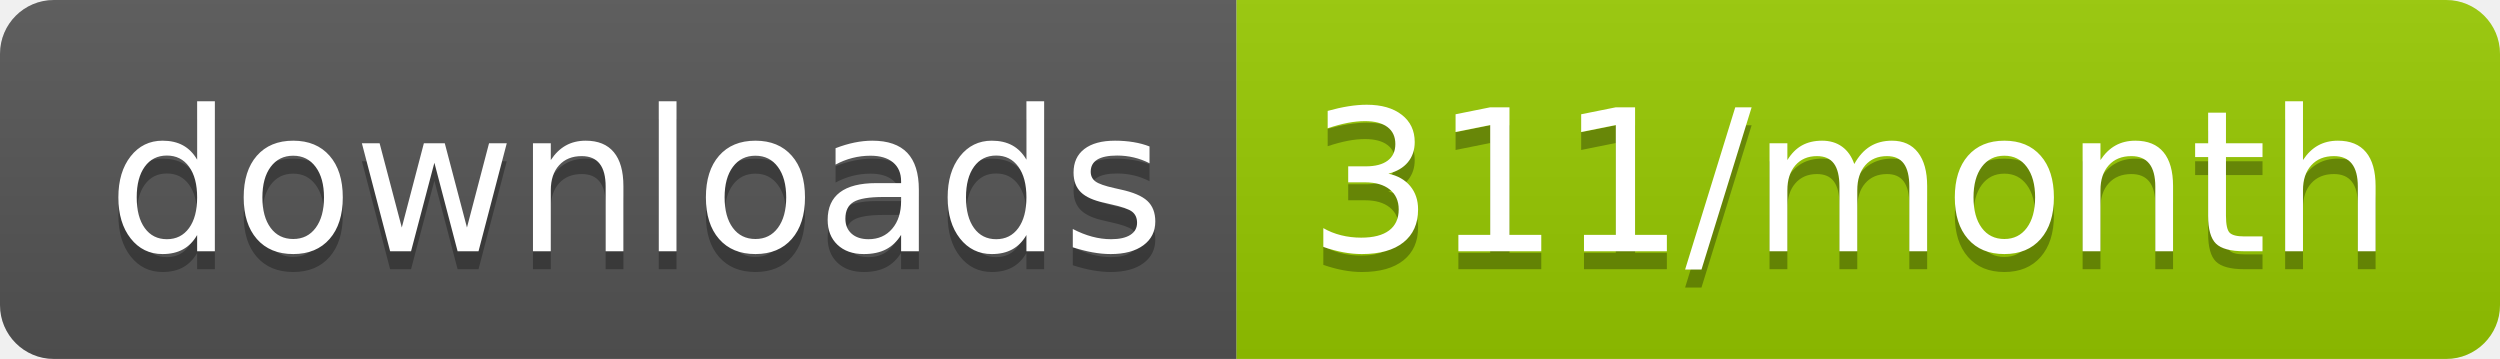
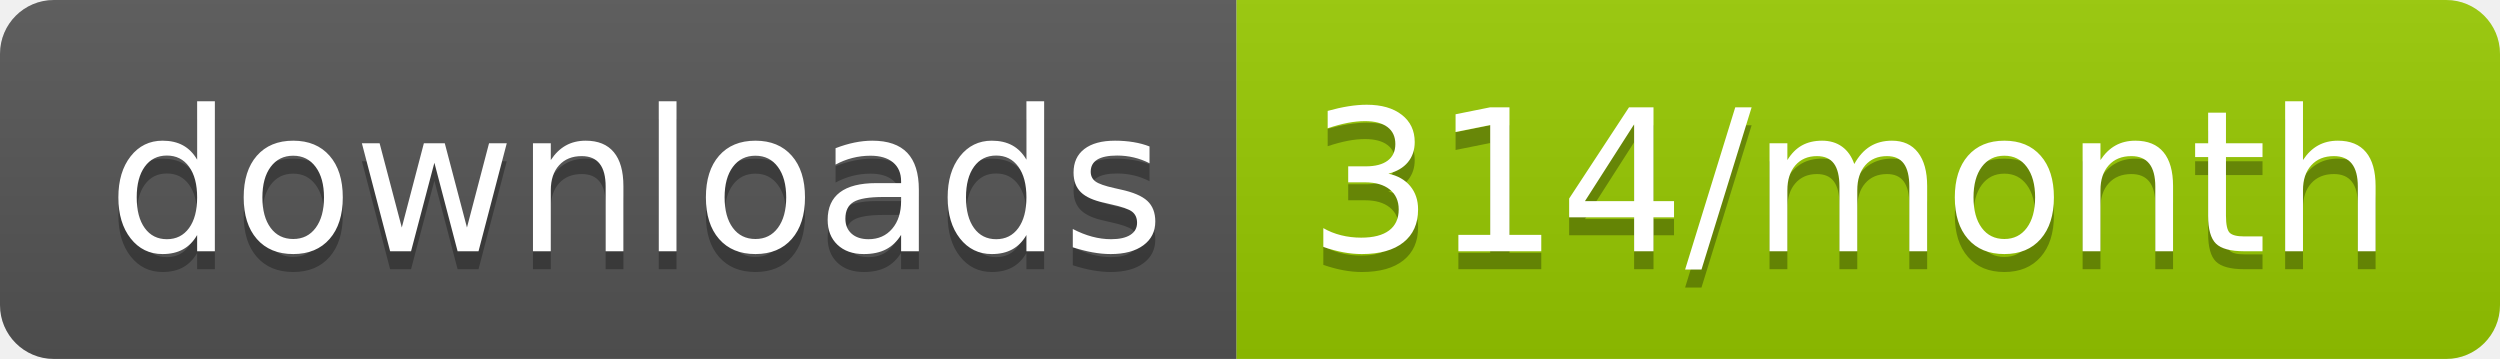
<svg xmlns="http://www.w3.org/2000/svg" width="139.3" height="20">
  <linearGradient id="smooth" x2="0" y2="100%">
    <stop offset="0" stop-color="#bbb" stop-opacity=".1" />
    <stop offset="1" stop-opacity=".1" />
  </linearGradient>
  <clipPath id="round">
    <rect width="139.3" height="20" rx="3" fill="#fff" />
  </clipPath>
  <g clip-path="url(#round)">
    <rect width="68.9" height="20" fill="#555" />
    <rect x="68.9" width="70.4" height="20" fill="#97CA00" />
    <rect width="139.3" height="20" fill="url(#smooth)" />
  </g>
  <g fill="#fff" text-anchor="middle" font-family="DejaVu Sans,Verdana,Geneva,sans-serif" font-size="110">
    <text x="354.5" y="150" fill="#010101" fill-opacity=".3" transform="scale(0.1)" textLength="589.0" lengthAdjust="spacing">downloads</text>
    <text x="354.5" y="140" transform="scale(0.1)" textLength="589.0" lengthAdjust="spacing">downloads</text>
-     <text x="1031.0" y="150" fill="#010101" fill-opacity=".3" transform="scale(0.1)" textLength="604.0" lengthAdjust="spacing">311/month</text>
-     <text x="1031.0" y="140" transform="scale(0.1)" textLength="604.0" lengthAdjust="spacing">311/month</text>
+     <text x="1031.0" y="150" fill="#010101" fill-opacity=".3" transform="scale(0.1)" textLength="604.0" lengthAdjust="spacing">314/month</text>
+     <text x="1031.0" y="140" transform="scale(0.1)" textLength="604.0" lengthAdjust="spacing">314/month</text>
  </g>
</svg>
